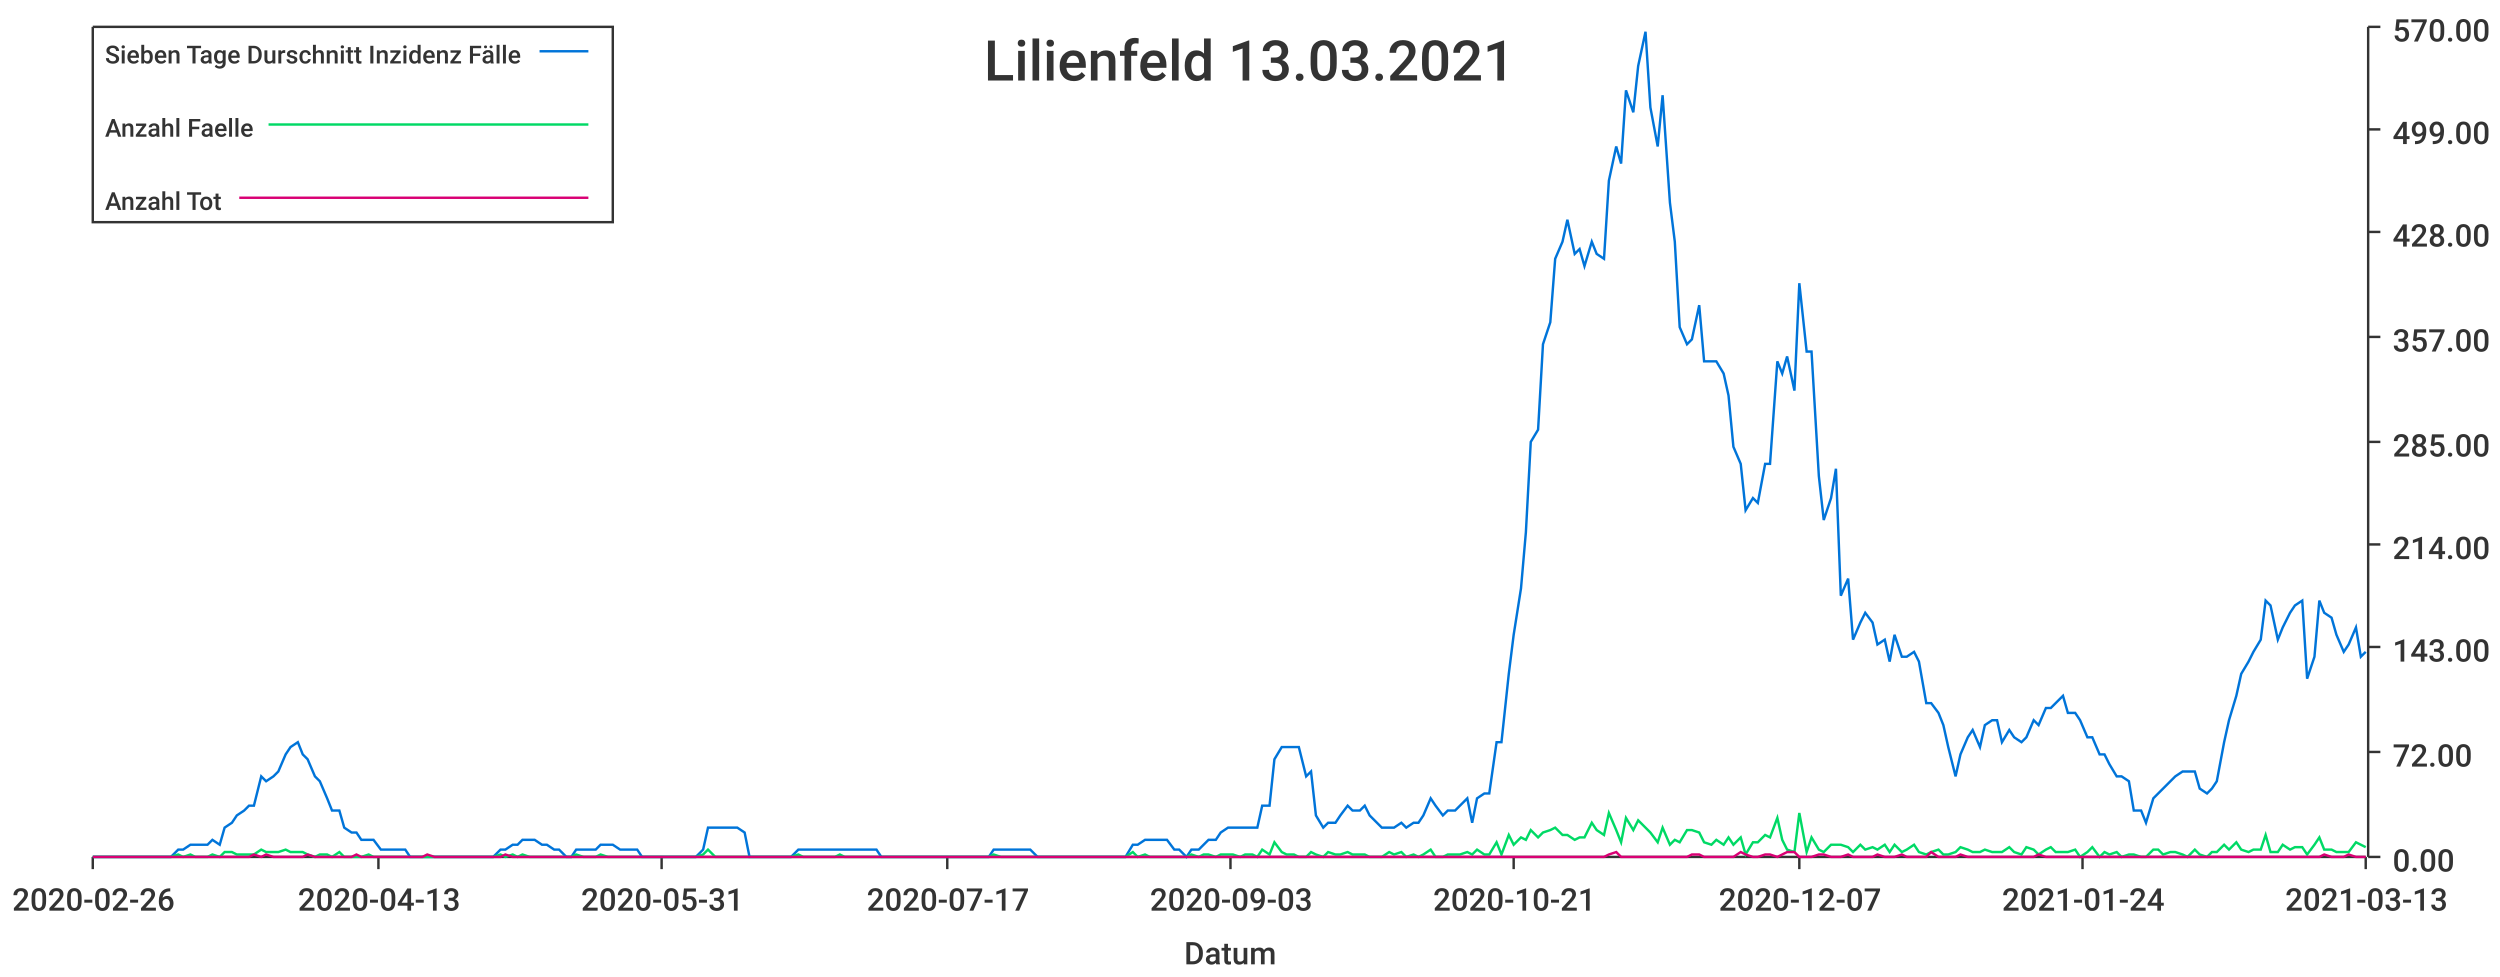
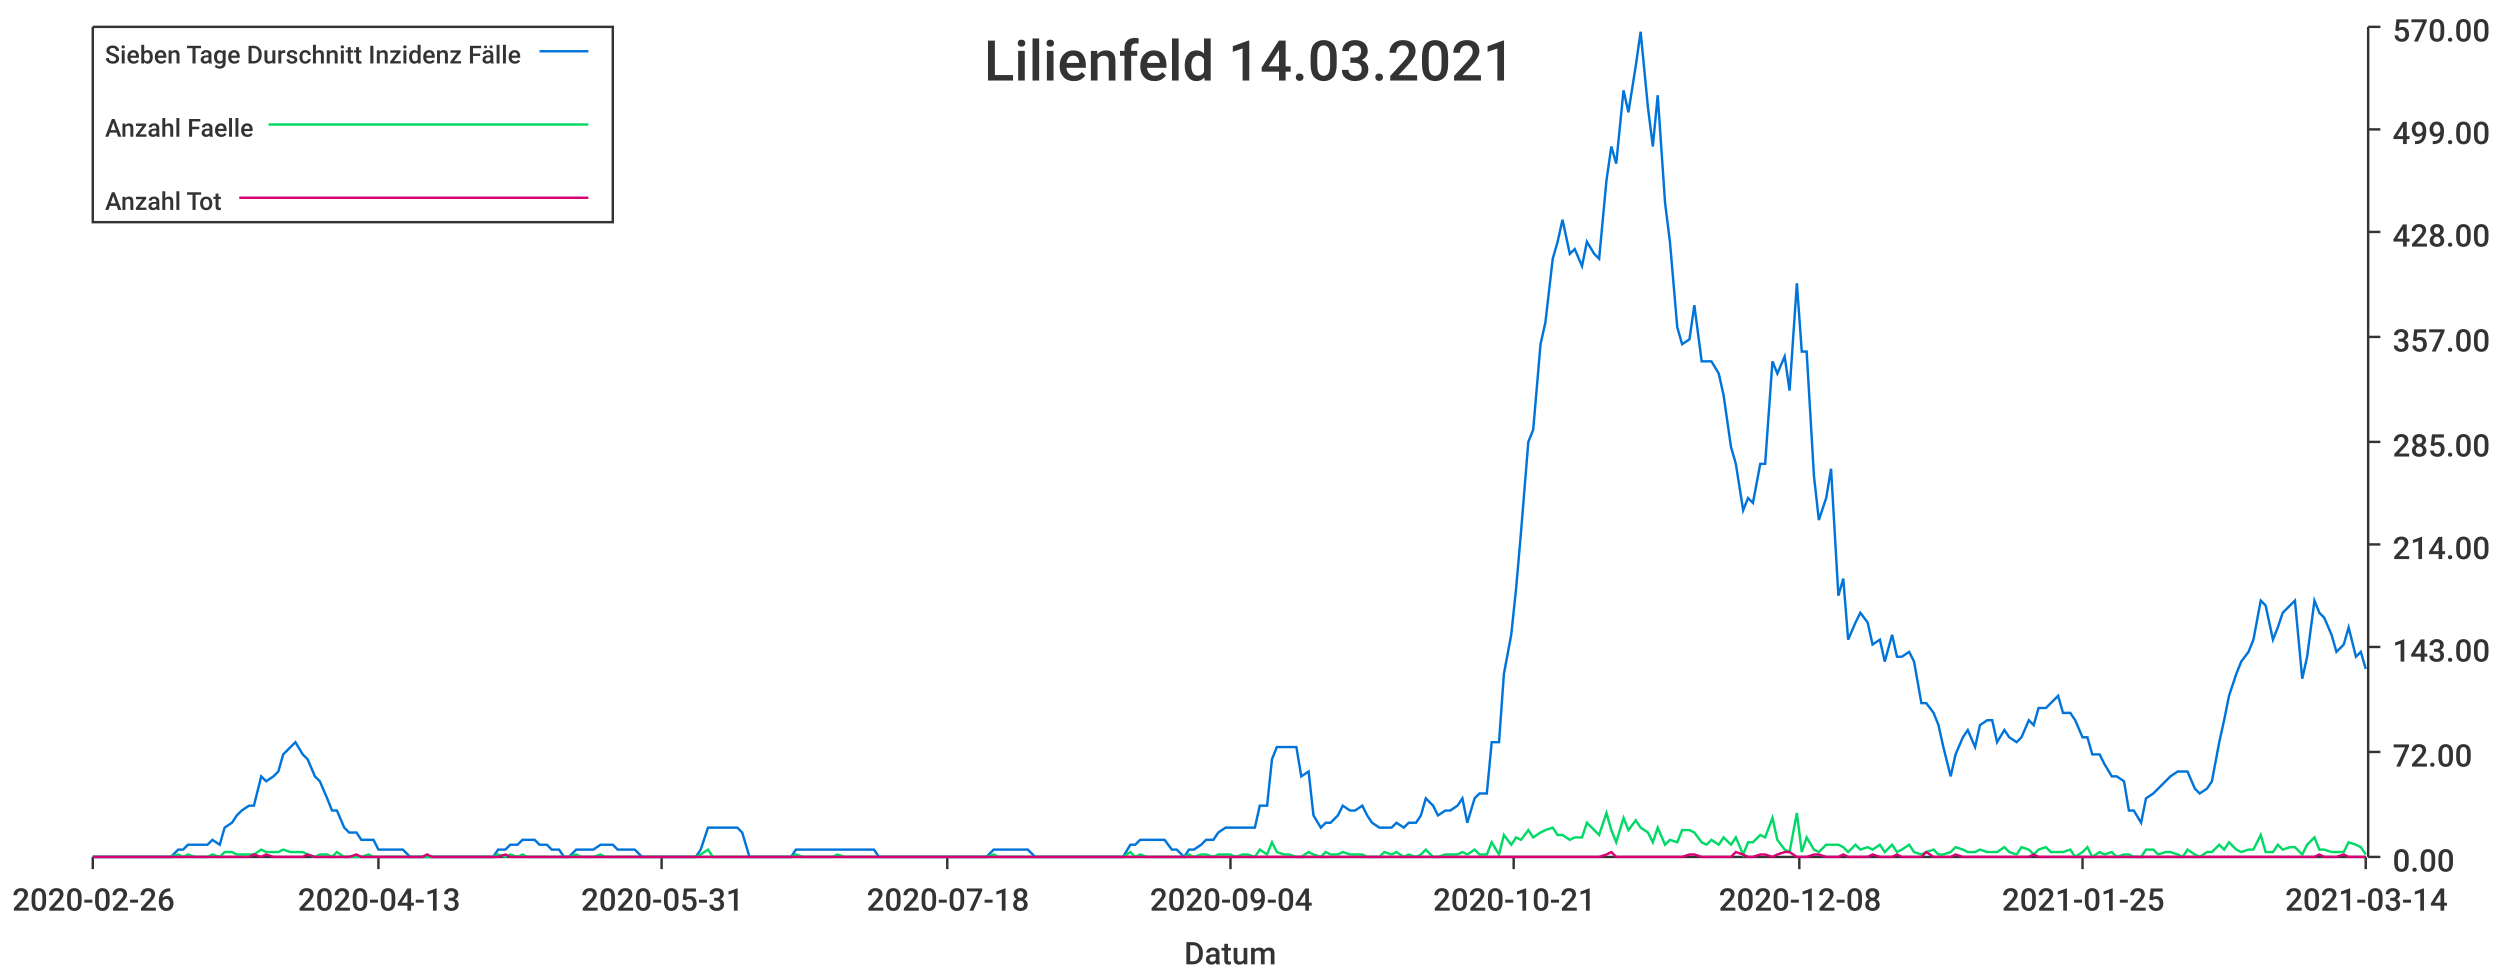
<svg xmlns="http://www.w3.org/2000/svg" width="1024" height="400">\n<path d="M 0 0 L 1024 0 L 1024 400 L 0 400 L 0 0" style="stroke-width:0;stroke:rgba(255,255,255,1.0);fill:rgba(255,255,255,1.0)" />
  <path d="M 38 11 L 969 11 L 969 351 L 38 351 L 38 11" style="stroke-width:0;stroke:rgba(255,255,255,1.0);fill:rgba(255,255,255,1.0)" />
  <path d="M 38 351 L 969 351" style="stroke-width:1;stroke:rgba(51,51,51,1.0);fill:none" />
  <path d="M 38 351 L 38 356" style="stroke-width:1;stroke:rgba(51,51,51,1.0);fill:none" />
  <text x="5" y="373" style="stroke-width:0;stroke:none;fill:rgba(51,51,51,1.0);font-size:12.8px;font-family:'Roboto Medium',sans-serif">2020-02-26</text>
  <path d="M 155 351 L 155 356" style="stroke-width:1;stroke:rgba(51,51,51,1.0);fill:none" />
  <text x="122" y="373" style="stroke-width:0;stroke:none;fill:rgba(51,51,51,1.0);font-size:12.8px;font-family:'Roboto Medium',sans-serif">2020-04-13</text>
  <path d="M 271 351 L 271 356" style="stroke-width:1;stroke:rgba(51,51,51,1.0);fill:none" />
  <text x="238" y="373" style="stroke-width:0;stroke:none;fill:rgba(51,51,51,1.0);font-size:12.8px;font-family:'Roboto Medium',sans-serif">2020-05-31</text>
  <path d="M 388 351 L 388 356" style="stroke-width:1;stroke:rgba(51,51,51,1.0);fill:none" />
-   <text x="355" y="373" style="stroke-width:0;stroke:none;fill:rgba(51,51,51,1.0);font-size:12.8px;font-family:'Roboto Medium',sans-serif">2020-07-17</text>
+   <text x="355" y="373" style="stroke-width:0;stroke:none;fill:rgba(51,51,51,1.0);font-size:12.8px;font-family:'Roboto Medium',sans-serif">2020-07-18</text>
  <path d="M 504 351 L 504 356" style="stroke-width:1;stroke:rgba(51,51,51,1.0);fill:none" />
-   <text x="471" y="373" style="stroke-width:0;stroke:none;fill:rgba(51,51,51,1.0);font-size:12.8px;font-family:'Roboto Medium',sans-serif">2020-09-03</text>
+   <text x="471" y="373" style="stroke-width:0;stroke:none;fill:rgba(51,51,51,1.0);font-size:12.8px;font-family:'Roboto Medium',sans-serif">2020-09-04</text>
  <path d="M 620 351 L 620 356" style="stroke-width:1;stroke:rgba(51,51,51,1.0);fill:none" />
  <text x="587" y="373" style="stroke-width:0;stroke:none;fill:rgba(51,51,51,1.0);font-size:12.8px;font-family:'Roboto Medium',sans-serif">2020-10-21</text>
  <path d="M 737 351 L 737 356" style="stroke-width:1;stroke:rgba(51,51,51,1.0);fill:none" />
-   <text x="704" y="373" style="stroke-width:0;stroke:none;fill:rgba(51,51,51,1.0);font-size:12.8px;font-family:'Roboto Medium',sans-serif">2020-12-07</text>
+   <text x="704" y="373" style="stroke-width:0;stroke:none;fill:rgba(51,51,51,1.0);font-size:12.8px;font-family:'Roboto Medium',sans-serif">2020-12-08</text>
  <path d="M 853 351 L 853 356" style="stroke-width:1;stroke:rgba(51,51,51,1.0);fill:none" />
-   <text x="820" y="373" style="stroke-width:0;stroke:none;fill:rgba(51,51,51,1.0);font-size:12.8px;font-family:'Roboto Medium',sans-serif">2021-01-24</text>
+   <text x="820" y="373" style="stroke-width:0;stroke:none;fill:rgba(51,51,51,1.0);font-size:12.8px;font-family:'Roboto Medium',sans-serif">2021-01-25</text>
  <path d="M 969 351 L 969 356" style="stroke-width:1;stroke:rgba(51,51,51,1.0);fill:none" />
-   <text x="936" y="373" style="stroke-width:0;stroke:none;fill:rgba(51,51,51,1.0);font-size:12.8px;font-family:'Roboto Medium',sans-serif">2021-03-13</text>
+   <text x="936" y="373" style="stroke-width:0;stroke:none;fill:rgba(51,51,51,1.0);font-size:12.8px;font-family:'Roboto Medium',sans-serif">2021-03-14</text>
  <text x="485" y="395" style="stroke-width:0;stroke:none;fill:rgba(51,51,51,1.0);font-size:12.8px;font-family:'Roboto Medium',sans-serif">Datum</text>
  <path d="M 970 351 L 970 11" style="stroke-width:1;stroke:rgba(51,51,51,1.0);fill:none" />
  <path d="M 970 351 L 975 351" style="stroke-width:1;stroke:rgba(51,51,51,1.0);fill:none" />
  <text x="980" y="357" style="stroke-width:0;stroke:none;fill:rgba(51,51,51,1.0);font-size:12.8px;font-family:'Roboto Medium',sans-serif">0.00</text>
  <path d="M 970 308 L 975 308" style="stroke-width:1;stroke:rgba(51,51,51,1.0);fill:none" />
  <text x="980" y="314" style="stroke-width:0;stroke:none;fill:rgba(51,51,51,1.0);font-size:12.8px;font-family:'Roboto Medium',sans-serif">72.00</text>
  <path d="M 970 265 L 975 265" style="stroke-width:1;stroke:rgba(51,51,51,1.0);fill:none" />
  <text x="980" y="271" style="stroke-width:0;stroke:none;fill:rgba(51,51,51,1.0);font-size:12.8px;font-family:'Roboto Medium',sans-serif">143.00</text>
  <path d="M 970 223 L 975 223" style="stroke-width:1;stroke:rgba(51,51,51,1.0);fill:none" />
  <text x="980" y="229" style="stroke-width:0;stroke:none;fill:rgba(51,51,51,1.0);font-size:12.8px;font-family:'Roboto Medium',sans-serif">214.00</text>
  <path d="M 970 181 L 975 181" style="stroke-width:1;stroke:rgba(51,51,51,1.0);fill:none" />
  <text x="980" y="187" style="stroke-width:0;stroke:none;fill:rgba(51,51,51,1.0);font-size:12.8px;font-family:'Roboto Medium',sans-serif">285.00</text>
  <path d="M 970 138 L 975 138" style="stroke-width:1;stroke:rgba(51,51,51,1.0);fill:none" />
  <text x="980" y="144" style="stroke-width:0;stroke:none;fill:rgba(51,51,51,1.0);font-size:12.8px;font-family:'Roboto Medium',sans-serif">357.00</text>
  <path d="M 970 95 L 975 95" style="stroke-width:1;stroke:rgba(51,51,51,1.0);fill:none" />
  <text x="980" y="101" style="stroke-width:0;stroke:none;fill:rgba(51,51,51,1.0);font-size:12.8px;font-family:'Roboto Medium',sans-serif">428.00</text>
  <path d="M 970 53 L 975 53" style="stroke-width:1;stroke:rgba(51,51,51,1.0);fill:none" />
  <text x="980" y="59" style="stroke-width:0;stroke:none;fill:rgba(51,51,51,1.0);font-size:12.8px;font-family:'Roboto Medium',sans-serif">499.00</text>
  <path d="M 970 11 L 975 11" style="stroke-width:1;stroke:rgba(51,51,51,1.0);fill:none" />
  <text x="980" y="17" style="stroke-width:0;stroke:none;fill:rgba(51,51,51,1.0);font-size:12.8px;font-family:'Roboto Medium',sans-serif">570.00</text>
-   <path d="M 38 351 L 41 351 L 43 351 L 46 351 L 48 351 L 51 351 L 53 351 L 56 351 L 58 351 L 60 351 L 63 351 L 65 351 L 68 351 L 70 351 L 73 348 L 75 348 L 78 346 L 80 346 L 82 346 L 85 346 L 87 344 L 90 346 L 92 339 L 95 337 L 97 334 L 100 332 L 102 330 L 104 330 L 107 318 L 109 320 L 112 318 L 114 316 L 117 309 L 119 306 L 122 304 L 124 309 L 126 311 L 129 318 L 131 320 L 134 327 L 136 332 L 139 332 L 141 339 L 144 341 L 146 341 L 148 344 L 151 344 L 153 344 L 156 348 L 158 348 L 161 348 L 163 348 L 166 348 L 168 351 L 170 351 L 173 351 L 175 351 L 178 351 L 180 351 L 183 351 L 185 351 L 188 351 L 190 351 L 192 351 L 195 351 L 197 351 L 200 351 L 202 351 L 205 348 L 207 348 L 210 346 L 212 346 L 214 344 L 217 344 L 219 344 L 222 346 L 224 346 L 227 348 L 229 348 L 232 351 L 234 351 L 236 348 L 239 348 L 241 348 L 244 348 L 246 346 L 249 346 L 251 346 L 254 348 L 256 348 L 258 348 L 261 348 L 263 351 L 266 351 L 268 351 L 271 351 L 273 351 L 276 351 L 278 351 L 280 351 L 283 351 L 285 351 L 288 348 L 290 339 L 293 339 L 295 339 L 298 339 L 300 339 L 302 339 L 305 341 L 307 351 L 310 351 L 312 351 L 315 351 L 317 351 L 320 351 L 322 351 L 324 351 L 327 348 L 329 348 L 332 348 L 334 348 L 337 348 L 339 348 L 342 348 L 344 348 L 346 348 L 349 348 L 351 348 L 354 348 L 356 348 L 359 348 L 361 351 L 363 351 L 366 351 L 368 351 L 371 351 L 373 351 L 376 351 L 378 351 L 381 351 L 383 351 L 385 351 L 388 351 L 390 351 L 393 351 L 395 351 L 398 351 L 400 351 L 403 351 L 405 351 L 407 348 L 410 348 L 412 348 L 415 348 L 417 348 L 420 348 L 422 348 L 425 351 L 427 351 L 429 351 L 432 351 L 434 351 L 437 351 L 439 351 L 442 351 L 444 351 L 447 351 L 449 351 L 451 351 L 454 351 L 456 351 L 459 351 L 461 351 L 464 346 L 466 346 L 469 344 L 471 344 L 473 344 L 476 344 L 478 344 L 481 348 L 483 348 L 486 351 L 488 348 L 491 348 L 493 346 L 495 344 L 498 344 L 500 341 L 503 339 L 505 339 L 508 339 L 510 339 L 513 339 L 515 339 L 517 330 L 520 330 L 522 311 L 525 306 L 527 306 L 530 306 L 532 306 L 535 318 L 537 316 L 539 334 L 542 339 L 544 337 L 547 337 L 549 334 L 552 330 L 554 332 L 557 332 L 559 330 L 561 334 L 564 337 L 566 339 L 569 339 L 571 339 L 574 337 L 576 339 L 579 337 L 581 337 L 583 334 L 586 327 L 588 330 L 591 334 L 593 332 L 596 332 L 598 330 L 601 327 L 603 337 L 605 327 L 608 325 L 610 325 L 613 304 L 615 304 L 618 276 L 620 260 L 623 241 L 625 218 L 627 181 L 630 176 L 632 141 L 635 132 L 637 106 L 640 99 L 642 90 L 645 104 L 647 102 L 649 109 L 652 99 L 654 104 L 657 106 L 659 74 L 662 60 L 664 67 L 666 37 L 669 46 L 671 27 L 674 13 L 676 44 L 679 60 L 681 39 L 684 83 L 686 99 L 688 134 L 691 141 L 693 139 L 696 125 L 698 148 L 701 148 L 703 148 L 706 153 L 708 162 L 710 183 L 713 190 L 715 209 L 718 204 L 720 206 L 723 190 L 725 190 L 728 148 L 730 153 L 732 146 L 735 160 L 737 116 L 740 144 L 742 144 L 745 195 L 747 213 L 750 204 L 752 192 L 754 244 L 757 237 L 759 262 L 762 255 L 764 251 L 767 255 L 769 264 L 772 262 L 774 271 L 776 260 L 779 269 L 781 269 L 784 267 L 786 271 L 789 288 L 791 288 L 794 292 L 796 297 L 798 306 L 801 318 L 803 309 L 806 302 L 808 299 L 811 306 L 813 297 L 816 295 L 818 295 L 820 304 L 823 299 L 825 302 L 828 304 L 830 302 L 833 295 L 835 297 L 838 290 L 840 290 L 842 288 L 845 285 L 847 292 L 850 292 L 852 295 L 855 302 L 857 302 L 860 309 L 862 309 L 864 313 L 867 318 L 869 318 L 872 320 L 874 332 L 877 332 L 879 337 L 882 327 L 884 325 L 886 323 L 889 320 L 891 318 L 894 316 L 896 316 L 899 316 L 901 323 L 904 325 L 906 323 L 908 320 L 911 304 L 913 295 L 916 285 L 918 276 L 921 271 L 923 267 L 926 262 L 928 246 L 930 248 L 933 262 L 935 257 L 938 251 L 940 248 L 943 246 L 945 278 L 948 269 L 950 246 L 952 251 L 955 253 L 957 260 L 960 267 L 962 264 L 965 257 L 967 269 L 969 267" style="stroke-width:1;stroke:rgba(0,116,217,1.0);fill:none" />
-   <path d="M 38 351 L 41 351 L 43 351 L 46 351 L 48 351 L 51 351 L 53 351 L 56 351 L 58 351 L 60 351 L 63 351 L 65 351 L 68 351 L 70 351 L 73 350 L 75 351 L 78 350 L 80 351 L 82 351 L 85 351 L 87 350 L 90 351 L 92 349 L 95 349 L 97 350 L 100 350 L 102 350 L 104 350 L 107 348 L 109 349 L 112 349 L 114 349 L 117 348 L 119 349 L 122 349 L 124 349 L 126 350 L 129 351 L 131 350 L 134 350 L 136 351 L 139 349 L 141 351 L 144 351 L 146 351 L 148 351 L 151 350 L 153 351 L 156 351 L 158 351 L 161 351 L 163 351 L 166 351 L 168 351 L 170 351 L 173 351 L 175 351 L 178 351 L 180 351 L 183 351 L 185 351 L 188 351 L 190 351 L 192 351 L 195 351 L 197 351 L 200 351 L 202 351 L 205 350 L 207 351 L 210 350 L 212 351 L 214 350 L 217 351 L 219 351 L 222 351 L 224 351 L 227 351 L 229 351 L 232 351 L 234 351 L 236 350 L 239 351 L 241 351 L 244 351 L 246 350 L 249 351 L 251 351 L 254 351 L 256 351 L 258 351 L 261 351 L 263 351 L 266 351 L 268 351 L 271 351 L 273 351 L 276 351 L 278 351 L 280 351 L 283 351 L 285 351 L 288 350 L 290 348 L 293 351 L 295 351 L 298 351 L 300 351 L 302 351 L 305 351 L 307 351 L 310 351 L 312 351 L 315 351 L 317 351 L 320 351 L 322 351 L 324 351 L 327 350 L 329 351 L 332 351 L 334 351 L 337 351 L 339 351 L 342 351 L 344 350 L 346 351 L 349 351 L 351 351 L 354 351 L 356 351 L 359 351 L 361 351 L 363 351 L 366 351 L 368 351 L 371 351 L 373 351 L 376 351 L 378 351 L 381 351 L 383 351 L 385 351 L 388 351 L 390 351 L 393 351 L 395 351 L 398 351 L 400 351 L 403 351 L 405 351 L 407 350 L 410 351 L 412 351 L 415 351 L 417 351 L 420 351 L 422 351 L 425 351 L 427 351 L 429 351 L 432 351 L 434 351 L 437 351 L 439 351 L 442 351 L 444 351 L 447 351 L 449 351 L 451 351 L 454 351 L 456 351 L 459 351 L 461 351 L 464 349 L 466 351 L 469 350 L 471 351 L 473 351 L 476 351 L 478 351 L 481 351 L 483 351 L 486 351 L 488 350 L 491 351 L 493 350 L 495 350 L 498 351 L 500 350 L 503 350 L 505 350 L 508 351 L 510 350 L 513 350 L 515 351 L 517 348 L 520 350 L 522 345 L 525 349 L 527 350 L 530 350 L 532 351 L 535 351 L 537 349 L 539 350 L 542 351 L 544 349 L 547 350 L 549 350 L 552 349 L 554 350 L 557 350 L 559 350 L 561 351 L 564 351 L 566 351 L 569 349 L 571 350 L 574 349 L 576 351 L 579 350 L 581 351 L 583 350 L 586 348 L 588 351 L 591 351 L 593 350 L 596 350 L 598 350 L 601 349 L 603 350 L 605 348 L 608 350 L 610 350 L 613 345 L 615 350 L 618 342 L 620 346 L 623 343 L 625 344 L 627 340 L 630 343 L 632 341 L 635 340 L 637 339 L 640 342 L 642 342 L 645 344 L 647 343 L 649 343 L 652 337 L 654 340 L 657 342 L 659 333 L 662 340 L 664 345 L 666 335 L 669 340 L 671 336 L 674 339 L 676 341 L 679 345 L 681 339 L 684 346 L 686 344 L 688 345 L 691 340 L 693 340 L 696 341 L 698 345 L 701 346 L 703 344 L 706 346 L 708 343 L 710 346 L 713 343 L 715 350 L 718 345 L 720 345 L 723 342 L 725 343 L 728 335 L 730 344 L 732 348 L 735 349 L 737 333 L 740 349 L 742 343 L 745 348 L 747 349 L 750 346 L 752 346 L 754 346 L 757 347 L 759 349 L 762 346 L 764 348 L 767 347 L 769 348 L 772 346 L 774 349 L 776 346 L 779 349 L 781 348 L 784 346 L 786 349 L 789 350 L 791 349 L 794 348 L 796 350 L 798 350 L 801 349 L 803 347 L 806 348 L 808 349 L 811 349 L 813 348 L 816 349 L 818 349 L 820 349 L 823 347 L 825 349 L 828 350 L 830 347 L 833 348 L 835 350 L 838 348 L 840 347 L 842 349 L 845 349 L 847 349 L 850 348 L 852 351 L 855 349 L 857 347 L 860 351 L 862 349 L 864 350 L 867 349 L 869 351 L 872 350 L 874 350 L 877 351 L 879 351 L 882 348 L 884 348 L 886 350 L 889 349 L 891 349 L 894 350 L 896 351 L 899 348 L 901 350 L 904 351 L 906 349 L 908 349 L 911 346 L 913 348 L 916 345 L 918 348 L 921 349 L 923 348 L 926 348 L 928 342 L 930 349 L 933 349 L 935 346 L 938 348 L 940 347 L 943 347 L 945 350 L 948 346 L 950 343 L 952 348 L 955 348 L 957 349 L 960 349 L 962 349 L 965 345 L 967 346 L 969 347" style="stroke-width:1;stroke:rgba(0,217,101,1.0);fill:none" />
-   <path d="M 38 351 L 41 351 L 43 351 L 46 351 L 48 351 L 51 351 L 53 351 L 56 351 L 58 351 L 60 351 L 63 351 L 65 351 L 68 351 L 70 351 L 73 351 L 75 351 L 78 351 L 80 351 L 82 351 L 85 351 L 87 351 L 90 351 L 92 351 L 95 351 L 97 351 L 100 351 L 102 351 L 104 350 L 107 351 L 109 350 L 112 351 L 114 351 L 117 351 L 119 351 L 122 351 L 124 351 L 126 350 L 129 351 L 131 351 L 134 351 L 136 351 L 139 351 L 141 351 L 144 351 L 146 350 L 148 351 L 151 351 L 153 351 L 156 351 L 158 351 L 161 351 L 163 351 L 166 351 L 168 351 L 170 351 L 173 351 L 175 350 L 178 351 L 180 351 L 183 351 L 185 351 L 188 351 L 190 351 L 192 351 L 195 351 L 197 351 L 200 351 L 202 351 L 205 351 L 207 350 L 210 351 L 212 351 L 214 351 L 217 351 L 219 351 L 222 351 L 224 351 L 227 351 L 229 351 L 232 351 L 234 351 L 236 351 L 239 351 L 241 351 L 244 351 L 246 351 L 249 351 L 251 351 L 254 351 L 256 351 L 258 351 L 261 351 L 263 351 L 266 351 L 268 351 L 271 351 L 273 351 L 276 351 L 278 351 L 280 351 L 283 351 L 285 351 L 288 351 L 290 351 L 293 351 L 295 351 L 298 351 L 300 351 L 302 351 L 305 351 L 307 351 L 310 351 L 312 351 L 315 351 L 317 351 L 320 351 L 322 351 L 324 351 L 327 351 L 329 351 L 332 351 L 334 351 L 337 351 L 339 351 L 342 351 L 344 351 L 346 351 L 349 351 L 351 351 L 354 351 L 356 351 L 359 351 L 361 351 L 363 351 L 366 351 L 368 351 L 371 351 L 373 351 L 376 351 L 378 351 L 381 351 L 383 351 L 385 351 L 388 351 L 390 351 L 393 351 L 395 351 L 398 351 L 400 351 L 403 351 L 405 351 L 407 351 L 410 351 L 412 351 L 415 351 L 417 351 L 420 351 L 422 351 L 425 351 L 427 351 L 429 351 L 432 351 L 434 351 L 437 351 L 439 351 L 442 351 L 444 351 L 447 351 L 449 351 L 451 351 L 454 351 L 456 351 L 459 351 L 461 351 L 464 351 L 466 351 L 469 351 L 471 351 L 473 351 L 476 351 L 478 351 L 481 351 L 483 351 L 486 351 L 488 351 L 491 351 L 493 351 L 495 351 L 498 351 L 500 351 L 503 351 L 505 351 L 508 351 L 510 351 L 513 351 L 515 351 L 517 351 L 520 351 L 522 351 L 525 351 L 527 351 L 530 351 L 532 351 L 535 351 L 537 351 L 539 351 L 542 351 L 544 351 L 547 351 L 549 351 L 552 351 L 554 351 L 557 351 L 559 351 L 561 351 L 564 351 L 566 351 L 569 351 L 571 351 L 574 351 L 576 351 L 579 351 L 581 351 L 583 351 L 586 351 L 588 351 L 591 351 L 593 351 L 596 351 L 598 351 L 601 351 L 603 351 L 605 351 L 608 351 L 610 351 L 613 351 L 615 351 L 618 351 L 620 351 L 623 351 L 625 351 L 627 351 L 630 351 L 632 351 L 635 351 L 637 351 L 640 351 L 642 351 L 645 351 L 647 351 L 649 351 L 652 351 L 654 351 L 657 351 L 659 350 L 662 349 L 664 351 L 666 351 L 669 351 L 671 351 L 674 351 L 676 351 L 679 351 L 681 351 L 684 351 L 686 351 L 688 351 L 691 351 L 693 350 L 696 350 L 698 351 L 701 351 L 703 351 L 706 351 L 708 351 L 710 351 L 713 349 L 715 350 L 718 351 L 720 351 L 723 350 L 725 350 L 728 351 L 730 350 L 732 349 L 735 349 L 737 351 L 740 351 L 742 351 L 745 350 L 747 350 L 750 351 L 752 351 L 754 351 L 757 350 L 759 351 L 762 351 L 764 351 L 767 351 L 769 350 L 772 351 L 774 351 L 776 351 L 779 350 L 781 351 L 784 351 L 786 351 L 789 351 L 791 349 L 794 351 L 796 351 L 798 351 L 801 351 L 803 350 L 806 351 L 808 351 L 811 351 L 813 351 L 816 351 L 818 351 L 820 351 L 823 351 L 825 351 L 828 351 L 830 351 L 833 351 L 835 350 L 838 351 L 840 351 L 842 351 L 845 351 L 847 351 L 850 351 L 852 351 L 855 351 L 857 351 L 860 351 L 862 351 L 864 351 L 867 351 L 869 351 L 872 351 L 874 351 L 877 351 L 879 351 L 882 351 L 884 351 L 886 351 L 889 351 L 891 351 L 894 351 L 896 351 L 899 351 L 901 351 L 904 351 L 906 351 L 908 351 L 911 351 L 913 351 L 916 351 L 918 351 L 921 351 L 923 351 L 926 351 L 928 351 L 930 351 L 933 351 L 935 351 L 938 351 L 940 351 L 943 351 L 945 351 L 948 351 L 950 351 L 952 350 L 955 351 L 957 351 L 960 351 L 962 350 L 965 351 L 967 351 L 969 351" style="stroke-width:1;stroke:rgba(217,0,116,1.0);fill:none" />
-   <text x="403" y="33" style="stroke-width:0;stroke:none;fill:rgba(51,51,51,1.0);font-size:23.0px;font-family:'Roboto Medium',sans-serif">Lilienfeld 13.03.2021</text>
+   <path d="M 38 351 L 41 351 L 43 351 L 46 351 L 48 351 L 51 351 L 53 351 L 56 351 L 58 351 L 60 351 L 63 351 L 65 351 L 68 351 L 70 351 L 73 348 L 75 348 L 77 346 L 80 346 L 82 346 L 85 346 L 87 344 L 90 346 L 92 339 L 95 337 L 97 334 L 99 332 L 102 330 L 104 330 L 107 318 L 109 320 L 112 318 L 114 316 L 116 309 L 119 306 L 121 304 L 124 309 L 126 311 L 129 318 L 131 320 L 134 327 L 136 332 L 138 332 L 141 339 L 143 341 L 146 341 L 148 344 L 151 344 L 153 344 L 155 348 L 158 348 L 160 348 L 163 348 L 165 348 L 168 351 L 170 351 L 173 351 L 175 351 L 177 351 L 180 351 L 182 351 L 185 351 L 187 351 L 190 351 L 192 351 L 194 351 L 197 351 L 199 351 L 202 351 L 204 348 L 207 348 L 209 346 L 212 346 L 214 344 L 216 344 L 219 344 L 221 346 L 224 346 L 226 348 L 229 348 L 231 351 L 233 351 L 236 348 L 238 348 L 241 348 L 243 348 L 246 346 L 248 346 L 251 346 L 253 348 L 255 348 L 258 348 L 260 348 L 263 351 L 265 351 L 268 351 L 270 351 L 272 351 L 275 351 L 277 351 L 280 351 L 282 351 L 285 351 L 287 348 L 290 339 L 292 339 L 294 339 L 297 339 L 299 339 L 302 339 L 304 341 L 307 351 L 309 351 L 311 351 L 314 351 L 316 351 L 319 351 L 321 351 L 324 351 L 326 348 L 329 348 L 331 348 L 333 348 L 336 348 L 338 348 L 341 348 L 343 348 L 346 348 L 348 348 L 350 348 L 353 348 L 355 348 L 358 348 L 360 351 L 363 351 L 365 351 L 368 351 L 370 351 L 372 351 L 375 351 L 377 351 L 380 351 L 382 351 L 385 351 L 387 351 L 389 351 L 392 351 L 394 351 L 397 351 L 399 351 L 402 351 L 404 351 L 407 348 L 409 348 L 411 348 L 414 348 L 416 348 L 419 348 L 421 348 L 424 351 L 426 351 L 428 351 L 431 351 L 433 351 L 436 351 L 438 351 L 441 351 L 443 351 L 446 351 L 448 351 L 450 351 L 453 351 L 455 351 L 458 351 L 460 351 L 463 346 L 465 346 L 467 344 L 470 344 L 472 344 L 475 344 L 477 344 L 480 348 L 482 348 L 485 351 L 487 348 L 489 348 L 492 346 L 494 344 L 497 344 L 499 341 L 502 339 L 504 339 L 506 339 L 509 339 L 511 339 L 514 339 L 516 330 L 519 330 L 521 311 L 523 306 L 526 306 L 528 306 L 531 306 L 533 318 L 536 316 L 538 334 L 541 339 L 543 337 L 545 337 L 548 334 L 550 330 L 553 332 L 555 332 L 558 330 L 560 334 L 562 337 L 565 339 L 567 339 L 570 339 L 572 337 L 575 339 L 577 337 L 580 337 L 582 334 L 584 327 L 587 330 L 589 334 L 592 332 L 594 332 L 597 330 L 599 327 L 601 337 L 604 327 L 606 325 L 609 325 L 611 304 L 614 304 L 616 276 L 619 260 L 621 241 L 623 218 L 626 181 L 628 176 L 631 141 L 633 132 L 636 106 L 638 99 L 640 90 L 643 104 L 645 102 L 648 109 L 650 99 L 653 104 L 655 106 L 658 74 L 660 60 L 662 67 L 665 37 L 667 46 L 670 27 L 672 13 L 675 44 L 677 60 L 679 39 L 682 83 L 684 99 L 687 134 L 689 141 L 692 139 L 694 125 L 697 148 L 699 148 L 701 148 L 704 153 L 706 162 L 709 183 L 711 190 L 714 209 L 716 204 L 718 206 L 721 190 L 723 190 L 726 148 L 728 153 L 731 146 L 733 160 L 736 116 L 738 144 L 740 144 L 743 195 L 745 213 L 748 204 L 750 192 L 753 244 L 755 237 L 757 262 L 760 255 L 762 251 L 765 255 L 767 264 L 770 262 L 772 271 L 775 260 L 777 269 L 779 269 L 782 267 L 784 271 L 787 288 L 789 288 L 792 292 L 794 297 L 796 306 L 799 318 L 801 309 L 804 302 L 806 299 L 809 306 L 811 297 L 814 295 L 816 295 L 818 304 L 821 299 L 823 302 L 826 304 L 828 302 L 831 295 L 833 297 L 835 290 L 838 290 L 840 288 L 843 285 L 845 292 L 848 292 L 850 295 L 853 302 L 855 302 L 857 309 L 860 309 L 862 313 L 865 318 L 867 318 L 870 320 L 872 332 L 874 332 L 877 337 L 879 327 L 882 325 L 884 323 L 887 320 L 889 318 L 892 316 L 894 316 L 896 316 L 899 323 L 901 325 L 904 323 L 906 320 L 909 304 L 911 295 L 913 285 L 916 276 L 918 271 L 921 267 L 923 262 L 926 246 L 928 248 L 931 262 L 933 257 L 935 251 L 938 248 L 940 246 L 943 278 L 945 269 L 948 246 L 950 251 L 952 253 L 955 260 L 957 267 L 960 264 L 962 257 L 965 269 L 967 267 L 969 274" style="stroke-width:1;stroke:rgba(0,116,217,1.0);fill:none" />
+   <path d="M 38 351 L 41 351 L 43 351 L 46 351 L 48 351 L 51 351 L 53 351 L 56 351 L 58 351 L 60 351 L 63 351 L 65 351 L 68 351 L 70 351 L 73 350 L 75 351 L 77 350 L 80 351 L 82 351 L 85 351 L 87 350 L 90 351 L 92 349 L 95 349 L 97 350 L 99 350 L 102 350 L 104 350 L 107 348 L 109 349 L 112 349 L 114 349 L 116 348 L 119 349 L 121 349 L 124 349 L 126 350 L 129 351 L 131 350 L 134 350 L 136 351 L 138 349 L 141 351 L 143 351 L 146 351 L 148 351 L 151 350 L 153 351 L 155 351 L 158 351 L 160 351 L 163 351 L 165 351 L 168 351 L 170 351 L 173 351 L 175 351 L 177 351 L 180 351 L 182 351 L 185 351 L 187 351 L 190 351 L 192 351 L 194 351 L 197 351 L 199 351 L 202 351 L 204 350 L 207 351 L 209 350 L 212 351 L 214 350 L 216 351 L 219 351 L 221 351 L 224 351 L 226 351 L 229 351 L 231 351 L 233 351 L 236 350 L 238 351 L 241 351 L 243 351 L 246 350 L 248 351 L 251 351 L 253 351 L 255 351 L 258 351 L 260 351 L 263 351 L 265 351 L 268 351 L 270 351 L 272 351 L 275 351 L 277 351 L 280 351 L 282 351 L 285 351 L 287 350 L 290 348 L 292 351 L 294 351 L 297 351 L 299 351 L 302 351 L 304 351 L 307 351 L 309 351 L 311 351 L 314 351 L 316 351 L 319 351 L 321 351 L 324 351 L 326 350 L 329 351 L 331 351 L 333 351 L 336 351 L 338 351 L 341 351 L 343 350 L 346 351 L 348 351 L 350 351 L 353 351 L 355 351 L 358 351 L 360 351 L 363 351 L 365 351 L 368 351 L 370 351 L 372 351 L 375 351 L 377 351 L 380 351 L 382 351 L 385 351 L 387 351 L 389 351 L 392 351 L 394 351 L 397 351 L 399 351 L 402 351 L 404 351 L 407 350 L 409 351 L 411 351 L 414 351 L 416 351 L 419 351 L 421 351 L 424 351 L 426 351 L 428 351 L 431 351 L 433 351 L 436 351 L 438 351 L 441 351 L 443 351 L 446 351 L 448 351 L 450 351 L 453 351 L 455 351 L 458 351 L 460 351 L 463 349 L 465 351 L 467 350 L 470 351 L 472 351 L 475 351 L 477 351 L 480 351 L 482 351 L 485 351 L 487 350 L 489 351 L 492 350 L 494 350 L 497 351 L 499 350 L 502 350 L 504 350 L 506 351 L 509 350 L 511 350 L 514 351 L 516 348 L 519 350 L 521 345 L 523 349 L 526 350 L 528 350 L 531 351 L 533 351 L 536 349 L 538 350 L 541 351 L 543 349 L 545 350 L 548 350 L 550 349 L 553 350 L 555 350 L 558 350 L 560 351 L 562 351 L 565 351 L 567 349 L 570 350 L 572 349 L 575 351 L 577 350 L 580 351 L 582 350 L 584 348 L 587 351 L 589 351 L 592 350 L 594 350 L 597 350 L 599 349 L 601 350 L 604 348 L 606 350 L 609 350 L 611 345 L 614 350 L 616 342 L 619 346 L 621 343 L 623 344 L 626 340 L 628 343 L 631 341 L 633 340 L 636 339 L 638 342 L 640 342 L 643 344 L 645 343 L 648 343 L 650 337 L 653 340 L 655 342 L 658 333 L 660 340 L 662 345 L 665 335 L 667 340 L 670 336 L 672 339 L 675 341 L 677 345 L 679 339 L 682 346 L 684 344 L 687 345 L 689 340 L 692 340 L 694 341 L 697 345 L 699 346 L 701 344 L 704 346 L 706 343 L 709 346 L 711 343 L 714 350 L 716 345 L 718 345 L 721 342 L 723 343 L 726 335 L 728 344 L 731 348 L 733 349 L 736 333 L 738 349 L 740 343 L 743 348 L 745 349 L 748 346 L 750 346 L 753 346 L 755 347 L 757 349 L 760 346 L 762 348 L 765 347 L 767 348 L 770 346 L 772 349 L 775 346 L 777 349 L 779 348 L 782 346 L 784 349 L 787 350 L 789 349 L 792 348 L 794 350 L 796 350 L 799 349 L 801 347 L 804 348 L 806 349 L 809 349 L 811 348 L 814 349 L 816 349 L 818 349 L 821 347 L 823 349 L 826 350 L 828 347 L 831 348 L 833 350 L 835 348 L 838 347 L 840 349 L 843 349 L 845 349 L 848 348 L 850 351 L 853 349 L 855 347 L 857 351 L 860 349 L 862 350 L 865 349 L 867 351 L 870 350 L 872 350 L 874 351 L 877 351 L 879 348 L 882 348 L 884 350 L 887 349 L 889 349 L 892 350 L 894 351 L 896 348 L 899 350 L 901 351 L 904 349 L 906 349 L 909 346 L 911 348 L 913 345 L 916 348 L 918 349 L 921 348 L 923 348 L 926 342 L 928 349 L 931 349 L 933 346 L 935 348 L 938 347 L 940 347 L 943 350 L 945 346 L 948 343 L 950 348 L 952 348 L 955 349 L 957 349 L 960 349 L 962 345 L 965 346 L 967 347 L 969 350" style="stroke-width:1;stroke:rgba(0,217,101,1.0);fill:none" />
+   <path d="M 38 351 L 41 351 L 43 351 L 46 351 L 48 351 L 51 351 L 53 351 L 56 351 L 58 351 L 60 351 L 63 351 L 65 351 L 68 351 L 70 351 L 73 351 L 75 351 L 77 351 L 80 351 L 82 351 L 85 351 L 87 351 L 90 351 L 92 351 L 95 351 L 97 351 L 99 351 L 102 351 L 104 350 L 107 351 L 109 350 L 112 351 L 114 351 L 116 351 L 119 351 L 121 351 L 124 351 L 126 350 L 129 351 L 131 351 L 134 351 L 136 351 L 138 351 L 141 351 L 143 351 L 146 350 L 148 351 L 151 351 L 153 351 L 155 351 L 158 351 L 160 351 L 163 351 L 165 351 L 168 351 L 170 351 L 173 351 L 175 350 L 177 351 L 180 351 L 182 351 L 185 351 L 187 351 L 190 351 L 192 351 L 194 351 L 197 351 L 199 351 L 202 351 L 204 351 L 207 350 L 209 351 L 212 351 L 214 351 L 216 351 L 219 351 L 221 351 L 224 351 L 226 351 L 229 351 L 231 351 L 233 351 L 236 351 L 238 351 L 241 351 L 243 351 L 246 351 L 248 351 L 251 351 L 253 351 L 255 351 L 258 351 L 260 351 L 263 351 L 265 351 L 268 351 L 270 351 L 272 351 L 275 351 L 277 351 L 280 351 L 282 351 L 285 351 L 287 351 L 290 351 L 292 351 L 294 351 L 297 351 L 299 351 L 302 351 L 304 351 L 307 351 L 309 351 L 311 351 L 314 351 L 316 351 L 319 351 L 321 351 L 324 351 L 326 351 L 329 351 L 331 351 L 333 351 L 336 351 L 338 351 L 341 351 L 343 351 L 346 351 L 348 351 L 350 351 L 353 351 L 355 351 L 358 351 L 360 351 L 363 351 L 365 351 L 368 351 L 370 351 L 372 351 L 375 351 L 377 351 L 380 351 L 382 351 L 385 351 L 387 351 L 389 351 L 392 351 L 394 351 L 397 351 L 399 351 L 402 351 L 404 351 L 407 351 L 409 351 L 411 351 L 414 351 L 416 351 L 419 351 L 421 351 L 424 351 L 426 351 L 428 351 L 431 351 L 433 351 L 436 351 L 438 351 L 441 351 L 443 351 L 446 351 L 448 351 L 450 351 L 453 351 L 455 351 L 458 351 L 460 351 L 463 351 L 465 351 L 467 351 L 470 351 L 472 351 L 475 351 L 477 351 L 480 351 L 482 351 L 485 351 L 487 351 L 489 351 L 492 351 L 494 351 L 497 351 L 499 351 L 502 351 L 504 351 L 506 351 L 509 351 L 511 351 L 514 351 L 516 351 L 519 351 L 521 351 L 523 351 L 526 351 L 528 351 L 531 351 L 533 351 L 536 351 L 538 351 L 541 351 L 543 351 L 545 351 L 548 351 L 550 351 L 553 351 L 555 351 L 558 351 L 560 351 L 562 351 L 565 351 L 567 351 L 570 351 L 572 351 L 575 351 L 577 351 L 580 351 L 582 351 L 584 351 L 587 351 L 589 351 L 592 351 L 594 351 L 597 351 L 599 351 L 601 351 L 604 351 L 606 351 L 609 351 L 611 351 L 614 351 L 616 351 L 619 351 L 621 351 L 623 351 L 626 351 L 628 351 L 631 351 L 633 351 L 636 351 L 638 351 L 640 351 L 643 351 L 645 351 L 648 351 L 650 351 L 653 351 L 655 351 L 658 350 L 660 349 L 662 351 L 665 351 L 667 351 L 670 351 L 672 351 L 675 351 L 677 351 L 679 351 L 682 351 L 684 351 L 687 351 L 689 351 L 692 350 L 694 350 L 697 351 L 699 351 L 701 351 L 704 351 L 706 351 L 709 351 L 711 349 L 714 350 L 716 351 L 718 351 L 721 350 L 723 350 L 726 351 L 728 350 L 731 349 L 733 349 L 736 351 L 738 351 L 740 351 L 743 350 L 745 350 L 748 351 L 750 351 L 753 351 L 755 350 L 757 351 L 760 351 L 762 351 L 765 351 L 767 350 L 770 351 L 772 351 L 775 351 L 777 350 L 779 351 L 782 351 L 784 351 L 787 351 L 789 349 L 792 351 L 794 351 L 796 351 L 799 351 L 801 350 L 804 351 L 806 351 L 809 351 L 811 351 L 814 351 L 816 351 L 818 351 L 821 351 L 823 351 L 826 351 L 828 351 L 831 351 L 833 350 L 835 351 L 838 351 L 840 351 L 843 351 L 845 351 L 848 351 L 850 351 L 853 351 L 855 351 L 857 351 L 860 351 L 862 351 L 865 351 L 867 351 L 870 351 L 872 351 L 874 351 L 877 351 L 879 351 L 882 351 L 884 351 L 887 351 L 889 351 L 892 351 L 894 351 L 896 351 L 899 351 L 901 351 L 904 351 L 906 351 L 909 351 L 911 351 L 913 351 L 916 351 L 918 351 L 921 351 L 923 351 L 926 351 L 928 351 L 931 351 L 933 351 L 935 351 L 938 351 L 940 351 L 943 351 L 945 351 L 948 351 L 950 350 L 952 351 L 955 351 L 957 351 L 960 350 L 962 351 L 965 351 L 967 351 L 969 351" style="stroke-width:1;stroke:rgba(217,0,116,1.0);fill:none" />
+   <text x="403" y="33" style="stroke-width:0;stroke:none;fill:rgba(51,51,51,1.0);font-size:23.0px;font-family:'Roboto Medium',sans-serif">Lilienfeld 14.03.2021</text>
  <path d="M 38 11 L 251 11 L 251 91 L 38 91 L 38 11" style="stroke-width:1;stroke:rgba(51,51,51,1.0);fill:rgba(255,255,255,1.0)" />
  <text x="43" y="26" style="stroke-width:0;stroke:none;fill:rgba(51,51,51,1.0);font-size:10.2px;font-family:'Roboto Medium',sans-serif">Sieben Tage Durschnitt Inzidenz Fälle</text>
  <path d="M 221 21 L 241 21" style="stroke-width:1;stroke:rgba(0,116,217,1.0);fill:none" />
  <text x="43" y="56" style="stroke-width:0;stroke:none;fill:rgba(51,51,51,1.0);font-size:10.2px;font-family:'Roboto Medium',sans-serif">Anzahl Faelle</text>
  <path d="M 110 51 L 241 51" style="stroke-width:1;stroke:rgba(0,217,101,1.0);fill:none" />
  <text x="43" y="86" style="stroke-width:0;stroke:none;fill:rgba(51,51,51,1.0);font-size:10.2px;font-family:'Roboto Medium',sans-serif">Anzahl Tot</text>
  <path d="M 98 81 L 241 81" style="stroke-width:1;stroke:rgba(217,0,116,1.0);fill:none" />
</svg>
